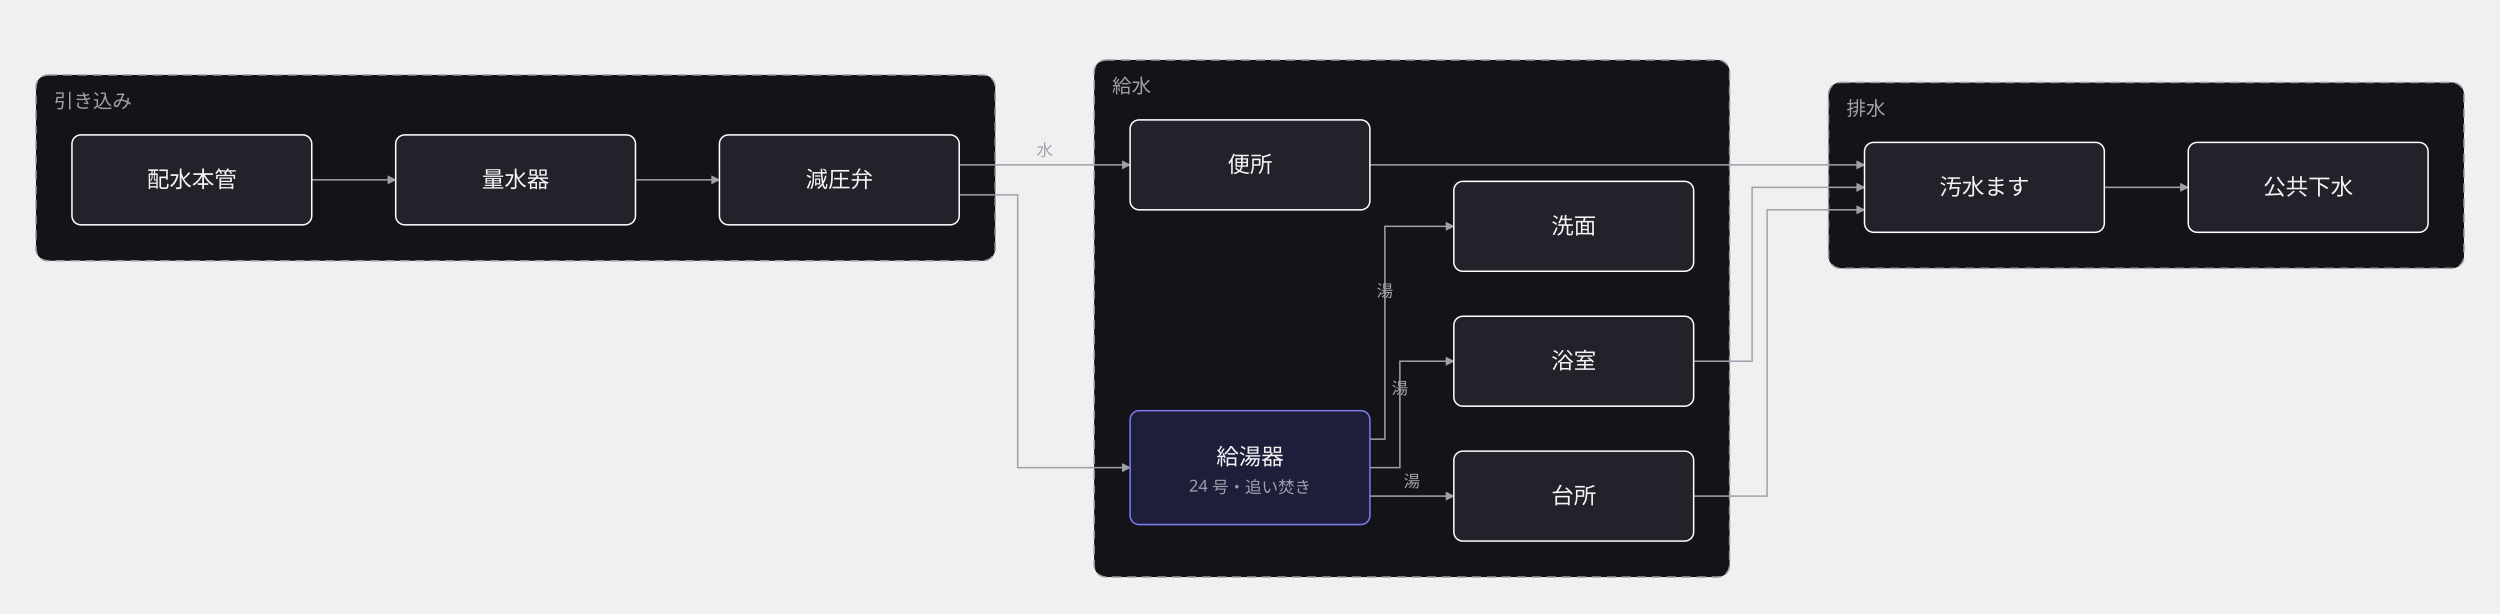
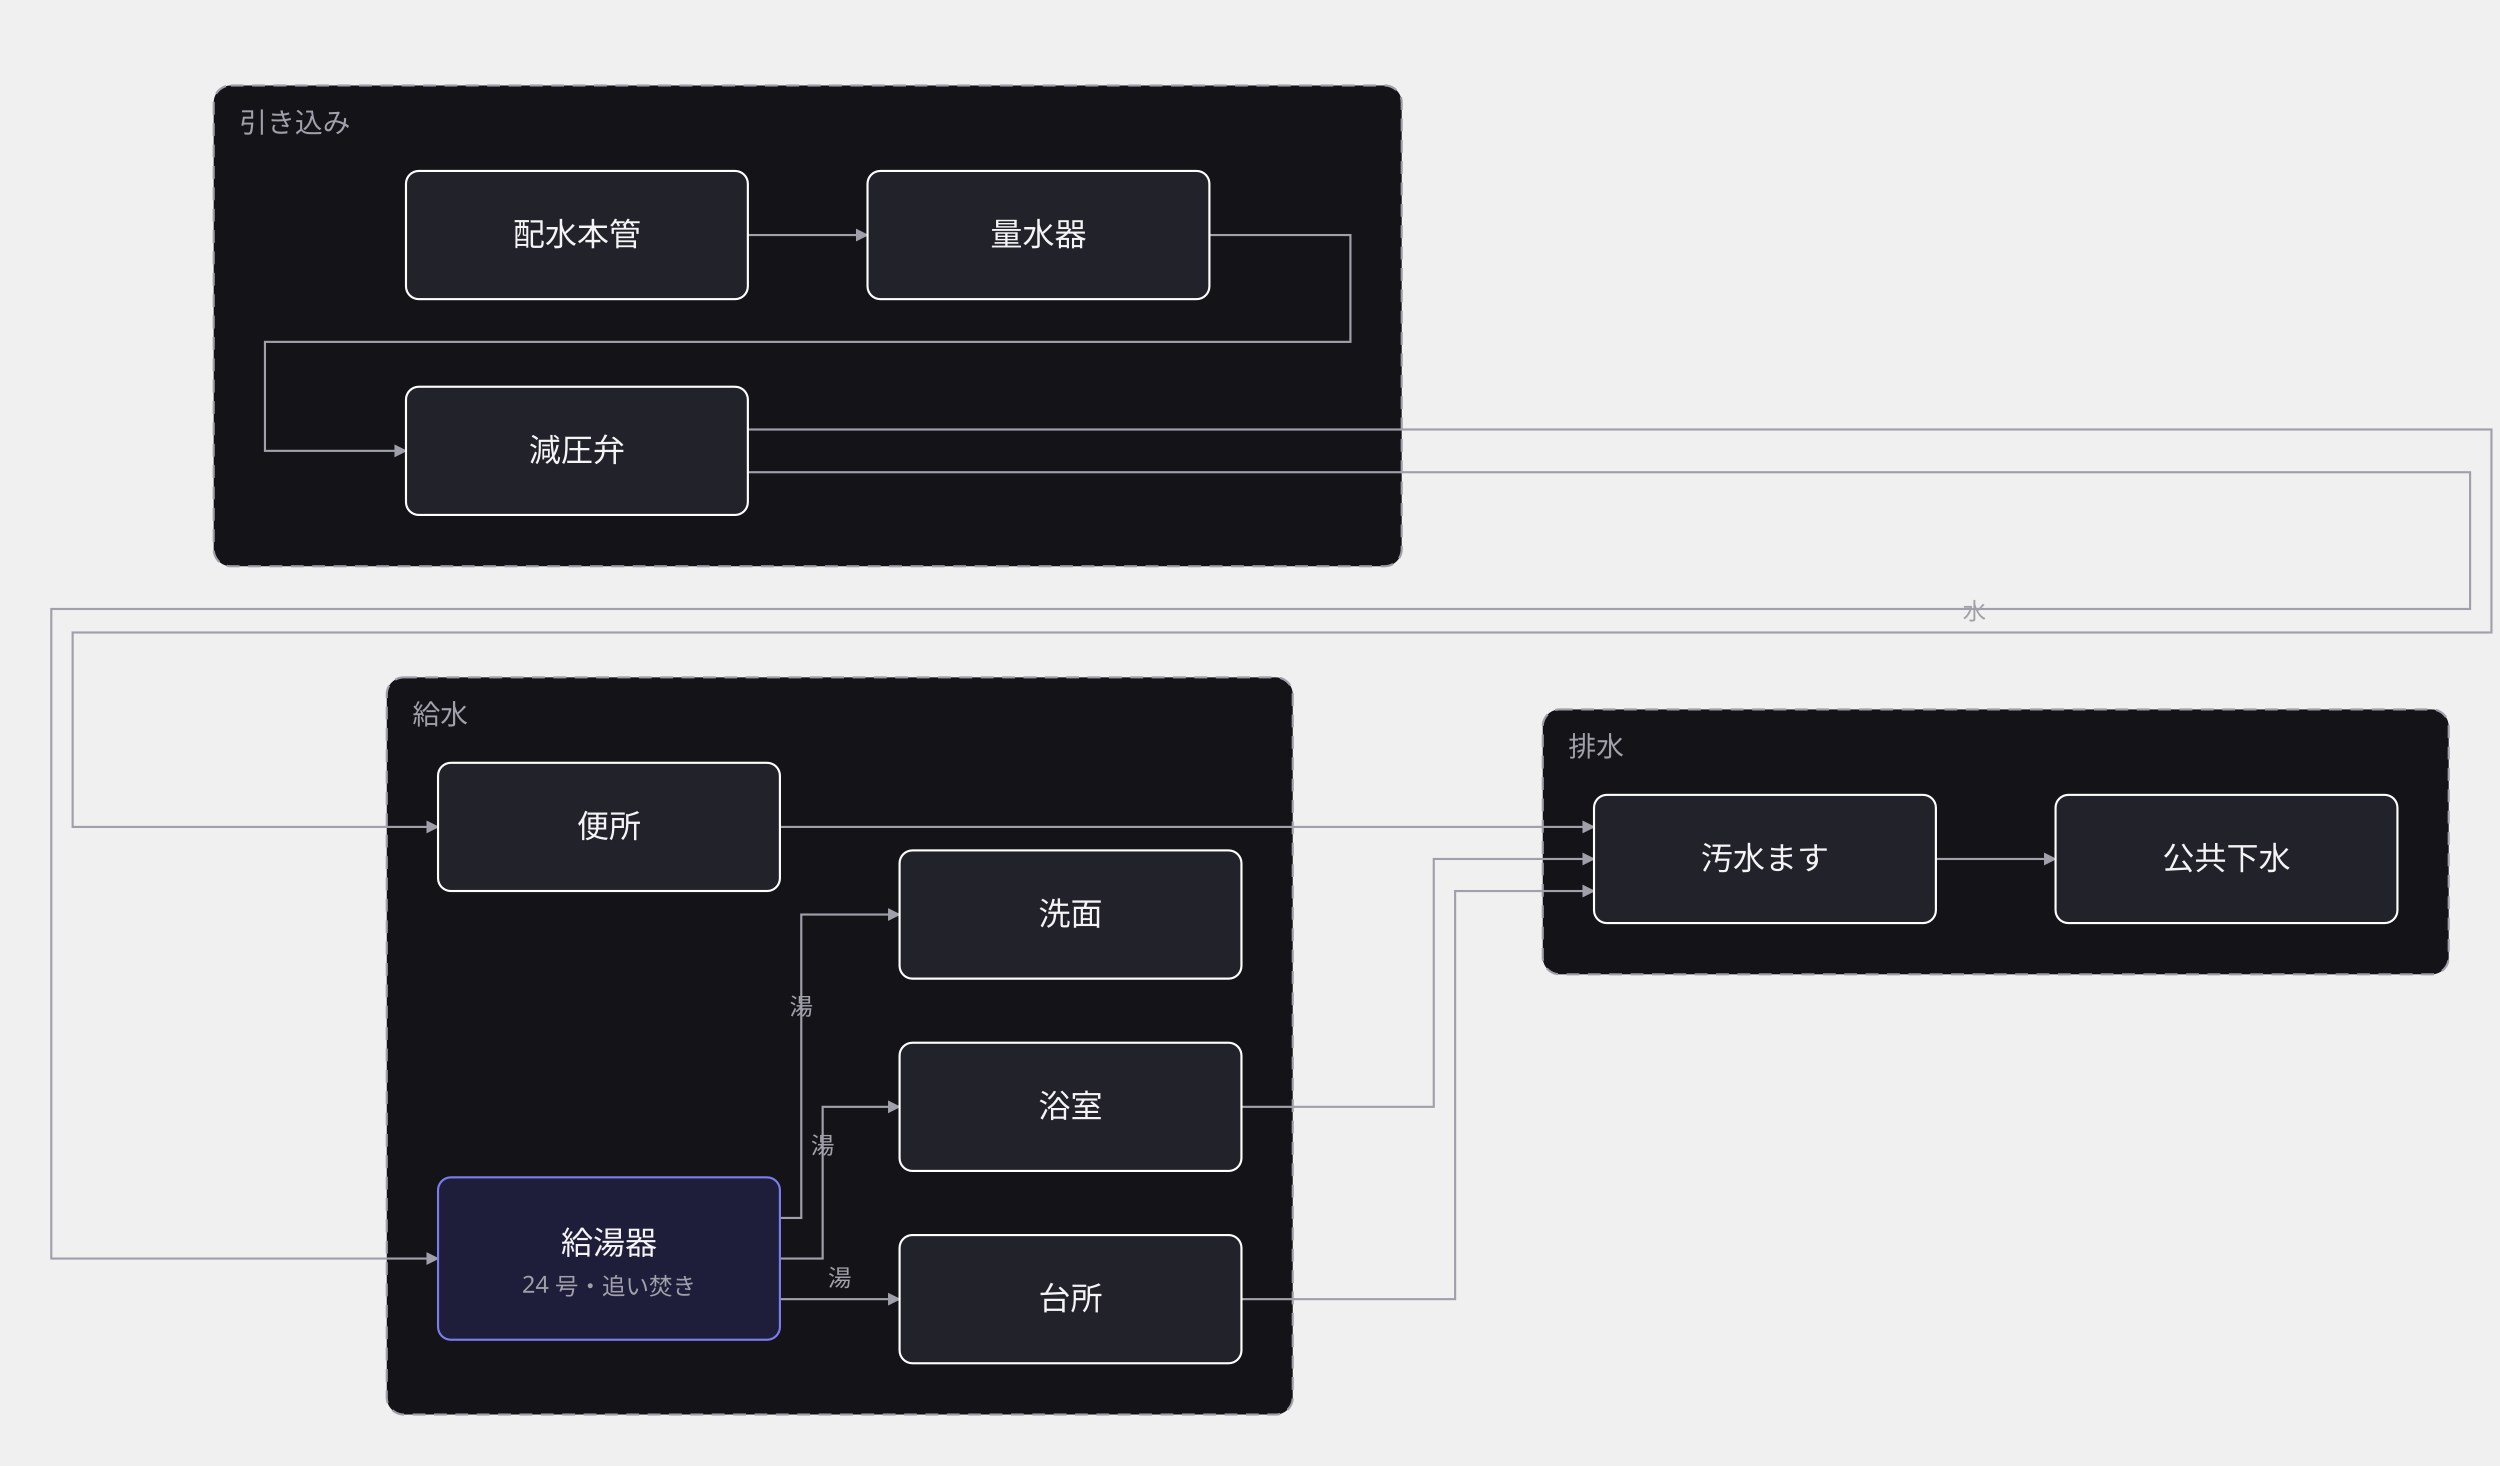
- <svg xmlns="http://www.w3.org/2000/svg" width="1668" height="409" viewBox="0 0 1668 409">
+ <svg xmlns="http://www.w3.org/2000/svg" width="1170" height="686" viewBox="0 0 1170 686">
  <defs>
    <marker id="arrow" viewBox="0 0 10 10" refX="9" refY="5" markerWidth="6" markerHeight="6" orient="auto">
      <path d="M 0 0 L 10 5 L 0 10 z" fill="#a0a0ab" />
    </marker>
  </defs>
  <g data-group="hikikomi">
-     <rect x="24" y="50" width="640" height="124" rx="8" fill="#141418" stroke="#a0a0ab" stroke-dasharray="6 4" />
-     <text x="36" y="72" font-family="sans-serif" font-size="13" fill="#a0a0ab">引き込み</text>
+     <rect x="100" y="40" width="556" height="225" rx="8" fill="#141418" stroke="#a0a0ab" stroke-dasharray="6 4" />
+     <text x="112" y="62" font-family="sans-serif" font-size="13" fill="#a0a0ab">引き込み</text>
  </g>
  <g data-group="kyusui">
-     <rect x="730" y="40" width="424" height="345" rx="8" fill="#141418" stroke="#a0a0ab" stroke-dasharray="6 4" />
-     <text x="742" y="62" font-family="sans-serif" font-size="13" fill="#a0a0ab">給水</text>
+     <rect x="181" y="317" width="424" height="345" rx="8" fill="#141418" stroke="#a0a0ab" stroke-dasharray="6 4" />
+     <text x="193" y="339" font-family="sans-serif" font-size="13" fill="#a0a0ab">給水</text>
  </g>
  <g data-group="haisui">
-     <rect x="1220" y="55" width="424" height="124" rx="8" fill="#141418" stroke="#a0a0ab" stroke-dasharray="6 4" />
-     <text x="1232" y="77" font-family="sans-serif" font-size="13" fill="#a0a0ab">排水</text>
+     <rect x="722" y="332" width="424" height="124" rx="8" fill="#141418" stroke="#a0a0ab" stroke-dasharray="6 4" />
+     <text x="734" y="354" font-family="sans-serif" font-size="13" fill="#a0a0ab">排水</text>
  </g>
  <g data-edge="honkan&gt;meter" data-pinned="false">
-     <path d="M 208 120 L 264 120" fill="none" stroke="#a0a0ab" stroke-width="1" marker-end="url(#arrow)" />
+     <path d="M 350 110 L 406 110" fill="none" stroke="#a0a0ab" stroke-width="1" marker-end="url(#arrow)" />
  </g>
  <g data-edge="meter&gt;genatsu" data-pinned="false">
-     <path d="M 424 120 L 480 120" fill="none" stroke="#a0a0ab" stroke-width="1" marker-end="url(#arrow)" />
+     <path d="M 566 110 L 632 110 L 632 160 L 124 160 L 124 211 L 190 211" fill="none" stroke="#a0a0ab" stroke-width="1" marker-end="url(#arrow)" />
  </g>
  <g data-edge="genatsu&gt;kyuto" data-pinned="false">
-     <path d="M 640 130 L 679 130 L 679 312 L 754 312" fill="none" stroke="#a0a0ab" stroke-width="1" marker-end="url(#arrow)" />
+     <path d="M 350 221 L 1156 221 L 1156 285 L 24 285 L 24 589 L 205 589" fill="none" stroke="#a0a0ab" stroke-width="1" marker-end="url(#arrow)" />
  </g>
  <g data-edge="genatsu&gt;toilet" data-pinned="false">
-     <path d="M 640 110 L 754 110" fill="none" stroke="#a0a0ab" stroke-width="1" marker-end="url(#arrow)" />
-     <text x="697" y="104" text-anchor="middle" font-family="sans-serif" font-size="11" fill="#a0a0ab">水</text>
+     <path d="M 350 201 L 1166 201 L 1166 296 L 34 296 L 34 387 L 205 387" fill="none" stroke="#a0a0ab" stroke-width="1" marker-end="url(#arrow)" />
+     <text x="924" y="290" text-anchor="middle" font-family="sans-serif" font-size="11" fill="#a0a0ab">水</text>
  </g>
  <g data-edge="kyuto&gt;daidokoro" data-pinned="false">
-     <path d="M 914 331 L 970 331" fill="none" stroke="#a0a0ab" stroke-width="1" marker-end="url(#arrow)" />
-     <text x="942" y="325" text-anchor="middle" font-family="sans-serif" font-size="11" fill="#a0a0ab">湯</text>
+     <path d="M 365 608 L 421 608" fill="none" stroke="#a0a0ab" stroke-width="1" marker-end="url(#arrow)" />
+     <text x="393" y="602" text-anchor="middle" font-family="sans-serif" font-size="11" fill="#a0a0ab">湯</text>
  </g>
  <g data-edge="kyuto&gt;yokushitsu" data-pinned="false">
-     <path d="M 914 312 L 934 312 L 934 241 L 970 241" fill="none" stroke="#a0a0ab" stroke-width="1" marker-end="url(#arrow)" />
-     <text x="934" y="263" text-anchor="middle" font-family="sans-serif" font-size="11" fill="#a0a0ab">湯</text>
+     <path d="M 365 589 L 385 589 L 385 518 L 421 518" fill="none" stroke="#a0a0ab" stroke-width="1" marker-end="url(#arrow)" />
+     <text x="385" y="540" text-anchor="middle" font-family="sans-serif" font-size="11" fill="#a0a0ab">湯</text>
  </g>
  <g data-edge="kyuto&gt;senmen" data-pinned="false">
-     <path d="M 914 293 L 924 293 L 924 151 L 970 151" fill="none" stroke="#a0a0ab" stroke-width="1" marker-end="url(#arrow)" />
-     <text x="924" y="198" text-anchor="middle" font-family="sans-serif" font-size="11" fill="#a0a0ab">湯</text>
+     <path d="M 365 570 L 375 570 L 375 428 L 421 428" fill="none" stroke="#a0a0ab" stroke-width="1" marker-end="url(#arrow)" />
+     <text x="375" y="475" text-anchor="middle" font-family="sans-serif" font-size="11" fill="#a0a0ab">湯</text>
  </g>
  <g data-edge="daidokoro&gt;masu" data-pinned="false">
-     <path d="M 1130 331 L 1179 331 L 1179 140 L 1244 140" fill="none" stroke="#a0a0ab" stroke-width="1" marker-end="url(#arrow)" />
+     <path d="M 581 608 L 681 608 L 681 417 L 746 417" fill="none" stroke="#a0a0ab" stroke-width="1" marker-end="url(#arrow)" />
  </g>
  <g data-edge="yokushitsu&gt;masu" data-pinned="false">
-     <path d="M 1130 241 L 1169 241 L 1169 125 L 1244 125" fill="none" stroke="#a0a0ab" stroke-width="1" marker-end="url(#arrow)" />
+     <path d="M 581 518 L 671 518 L 671 402 L 746 402" fill="none" stroke="#a0a0ab" stroke-width="1" marker-end="url(#arrow)" />
  </g>
  <g data-edge="toilet&gt;masu" data-pinned="false">
-     <path d="M 914 110 L 1244 110" fill="none" stroke="#a0a0ab" stroke-width="1" marker-end="url(#arrow)" />
+     <path d="M 365 387 L 746 387" fill="none" stroke="#a0a0ab" stroke-width="1" marker-end="url(#arrow)" />
  </g>
  <g data-edge="masu&gt;gesui" data-pinned="false">
-     <path d="M 1404 125 L 1460 125" fill="none" stroke="#a0a0ab" stroke-width="1" marker-end="url(#arrow)" />
+     <path d="M 906 402 L 962 402" fill="none" stroke="#a0a0ab" stroke-width="1" marker-end="url(#arrow)" />
  </g>
  <g data-node="honkan" data-pinned="false" data-shape="rect">
-     <rect x="48" y="90" width="160" height="60" rx="6" fill="#22222a" stroke="#ffffff" stroke-width="1" />
-     <text x="128" y="125" text-anchor="middle" font-family="sans-serif" font-size="15" fill="#f4f4f6">配水本管</text>
+     <rect x="190" y="80" width="160" height="60" rx="6" fill="#22222a" stroke="#ffffff" stroke-width="1" />
+     <text x="270" y="115" text-anchor="middle" font-family="sans-serif" font-size="15" fill="#f4f4f6">配水本管</text>
  </g>
  <g data-node="meter" data-pinned="false" data-shape="rect">
-     <rect x="264" y="90" width="160" height="60" rx="6" fill="#22222a" stroke="#ffffff" stroke-width="1" />
-     <text x="344" y="125" text-anchor="middle" font-family="sans-serif" font-size="15" fill="#f4f4f6">量水器</text>
+     <rect x="406" y="80" width="160" height="60" rx="6" fill="#22222a" stroke="#ffffff" stroke-width="1" />
+     <text x="486" y="115" text-anchor="middle" font-family="sans-serif" font-size="15" fill="#f4f4f6">量水器</text>
  </g>
  <g data-node="genatsu" data-pinned="false" data-shape="rect">
-     <rect x="480" y="90" width="160" height="60" rx="6" fill="#22222a" stroke="#ffffff" stroke-width="1" />
-     <text x="560" y="125" text-anchor="middle" font-family="sans-serif" font-size="15" fill="#f4f4f6">減圧弁</text>
+     <rect x="190" y="181" width="160" height="60" rx="6" fill="#22222a" stroke="#ffffff" stroke-width="1" />
+     <text x="270" y="216" text-anchor="middle" font-family="sans-serif" font-size="15" fill="#f4f4f6">減圧弁</text>
  </g>
  <g data-node="kyuto" data-pinned="false" data-appearance="primary" data-shape="rect">
-     <rect x="754" y="274" width="160" height="76" rx="6" fill="#1e1e3a" stroke="#7c7cf0" stroke-width="1" />
-     <text x="834" y="310" text-anchor="middle" font-family="sans-serif" font-size="15" fill="#f4f4f6">給湯器</text>
-     <text x="834" y="328" text-anchor="middle" font-family="sans-serif" font-size="11" fill="#a0a0ab">24 号・追い焚き</text>
+     <rect x="205" y="551" width="160" height="76" rx="6" fill="#1e1e3a" stroke="#7c7cf0" stroke-width="1" />
+     <text x="285" y="587" text-anchor="middle" font-family="sans-serif" font-size="15" fill="#f4f4f6">給湯器</text>
+     <text x="285" y="605" text-anchor="middle" font-family="sans-serif" font-size="11" fill="#a0a0ab">24 号・追い焚き</text>
  </g>
  <g data-node="daidokoro" data-pinned="false" data-shape="rect">
-     <rect x="970" y="301" width="160" height="60" rx="6" fill="#22222a" stroke="#ffffff" stroke-width="1" />
-     <text x="1050" y="336" text-anchor="middle" font-family="sans-serif" font-size="15" fill="#f4f4f6">台所</text>
+     <rect x="421" y="578" width="160" height="60" rx="6" fill="#22222a" stroke="#ffffff" stroke-width="1" />
+     <text x="501" y="613" text-anchor="middle" font-family="sans-serif" font-size="15" fill="#f4f4f6">台所</text>
  </g>
  <g data-node="yokushitsu" data-pinned="false" data-shape="rect">
-     <rect x="970" y="211" width="160" height="60" rx="6" fill="#22222a" stroke="#ffffff" stroke-width="1" />
-     <text x="1050" y="246" text-anchor="middle" font-family="sans-serif" font-size="15" fill="#f4f4f6">浴室</text>
+     <rect x="421" y="488" width="160" height="60" rx="6" fill="#22222a" stroke="#ffffff" stroke-width="1" />
+     <text x="501" y="523" text-anchor="middle" font-family="sans-serif" font-size="15" fill="#f4f4f6">浴室</text>
  </g>
  <g data-node="senmen" data-pinned="false" data-shape="rect">
-     <rect x="970" y="121" width="160" height="60" rx="6" fill="#22222a" stroke="#ffffff" stroke-width="1" />
-     <text x="1050" y="156" text-anchor="middle" font-family="sans-serif" font-size="15" fill="#f4f4f6">洗面</text>
+     <rect x="421" y="398" width="160" height="60" rx="6" fill="#22222a" stroke="#ffffff" stroke-width="1" />
+     <text x="501" y="433" text-anchor="middle" font-family="sans-serif" font-size="15" fill="#f4f4f6">洗面</text>
  </g>
  <g data-node="toilet" data-pinned="false" data-shape="rect">
-     <rect x="754" y="80" width="160" height="60" rx="6" fill="#22222a" stroke="#ffffff" stroke-width="1" />
-     <text x="834" y="115" text-anchor="middle" font-family="sans-serif" font-size="15" fill="#f4f4f6">便所</text>
+     <rect x="205" y="357" width="160" height="60" rx="6" fill="#22222a" stroke="#ffffff" stroke-width="1" />
+     <text x="285" y="392" text-anchor="middle" font-family="sans-serif" font-size="15" fill="#f4f4f6">便所</text>
  </g>
  <g data-node="masu" data-pinned="false" data-shape="rect">
-     <rect x="1244" y="95" width="160" height="60" rx="6" fill="#22222a" stroke="#ffffff" stroke-width="1" />
-     <text x="1324" y="130" text-anchor="middle" font-family="sans-serif" font-size="15" fill="#f4f4f6">汚水ます</text>
+     <rect x="746" y="372" width="160" height="60" rx="6" fill="#22222a" stroke="#ffffff" stroke-width="1" />
+     <text x="826" y="407" text-anchor="middle" font-family="sans-serif" font-size="15" fill="#f4f4f6">汚水ます</text>
  </g>
  <g data-node="gesui" data-pinned="false" data-shape="rect">
-     <rect x="1460" y="95" width="160" height="60" rx="6" fill="#22222a" stroke="#ffffff" stroke-width="1" />
-     <text x="1540" y="130" text-anchor="middle" font-family="sans-serif" font-size="15" fill="#f4f4f6">公共下水</text>
+     <rect x="962" y="372" width="160" height="60" rx="6" fill="#22222a" stroke="#ffffff" stroke-width="1" />
+     <text x="1042" y="407" text-anchor="middle" font-family="sans-serif" font-size="15" fill="#f4f4f6">公共下水</text>
  </g>
</svg>
